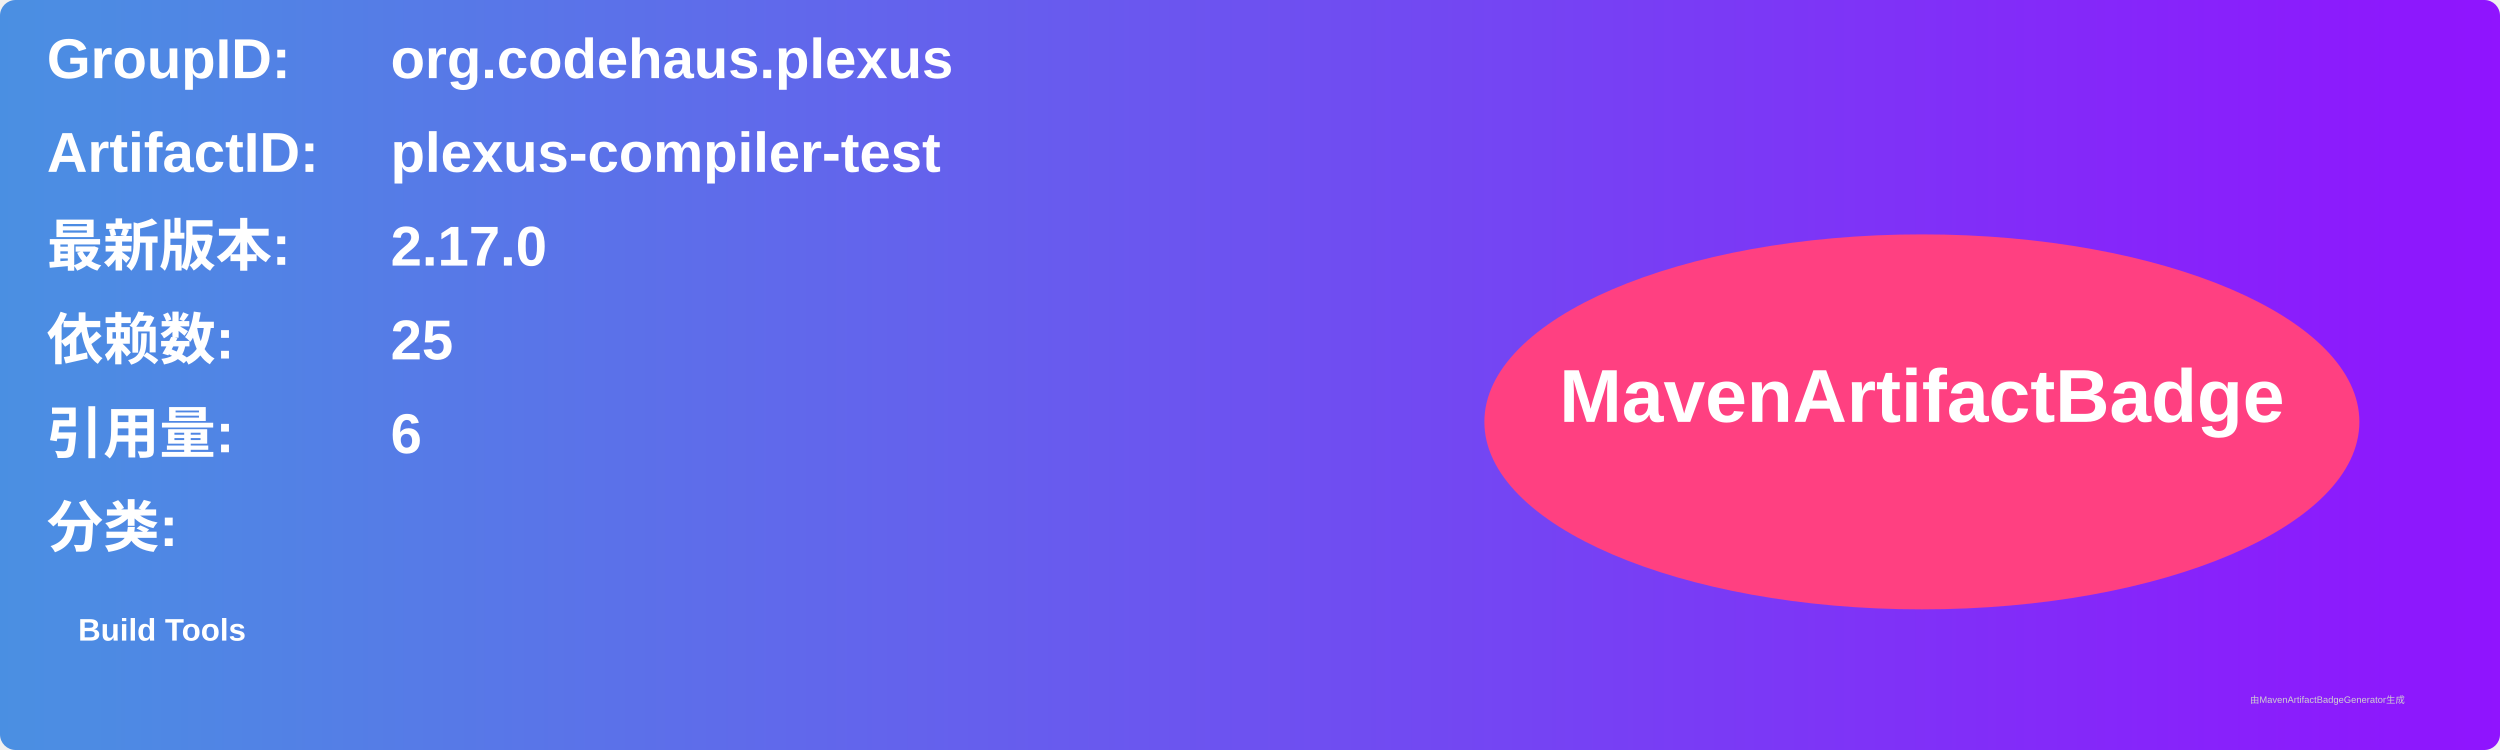
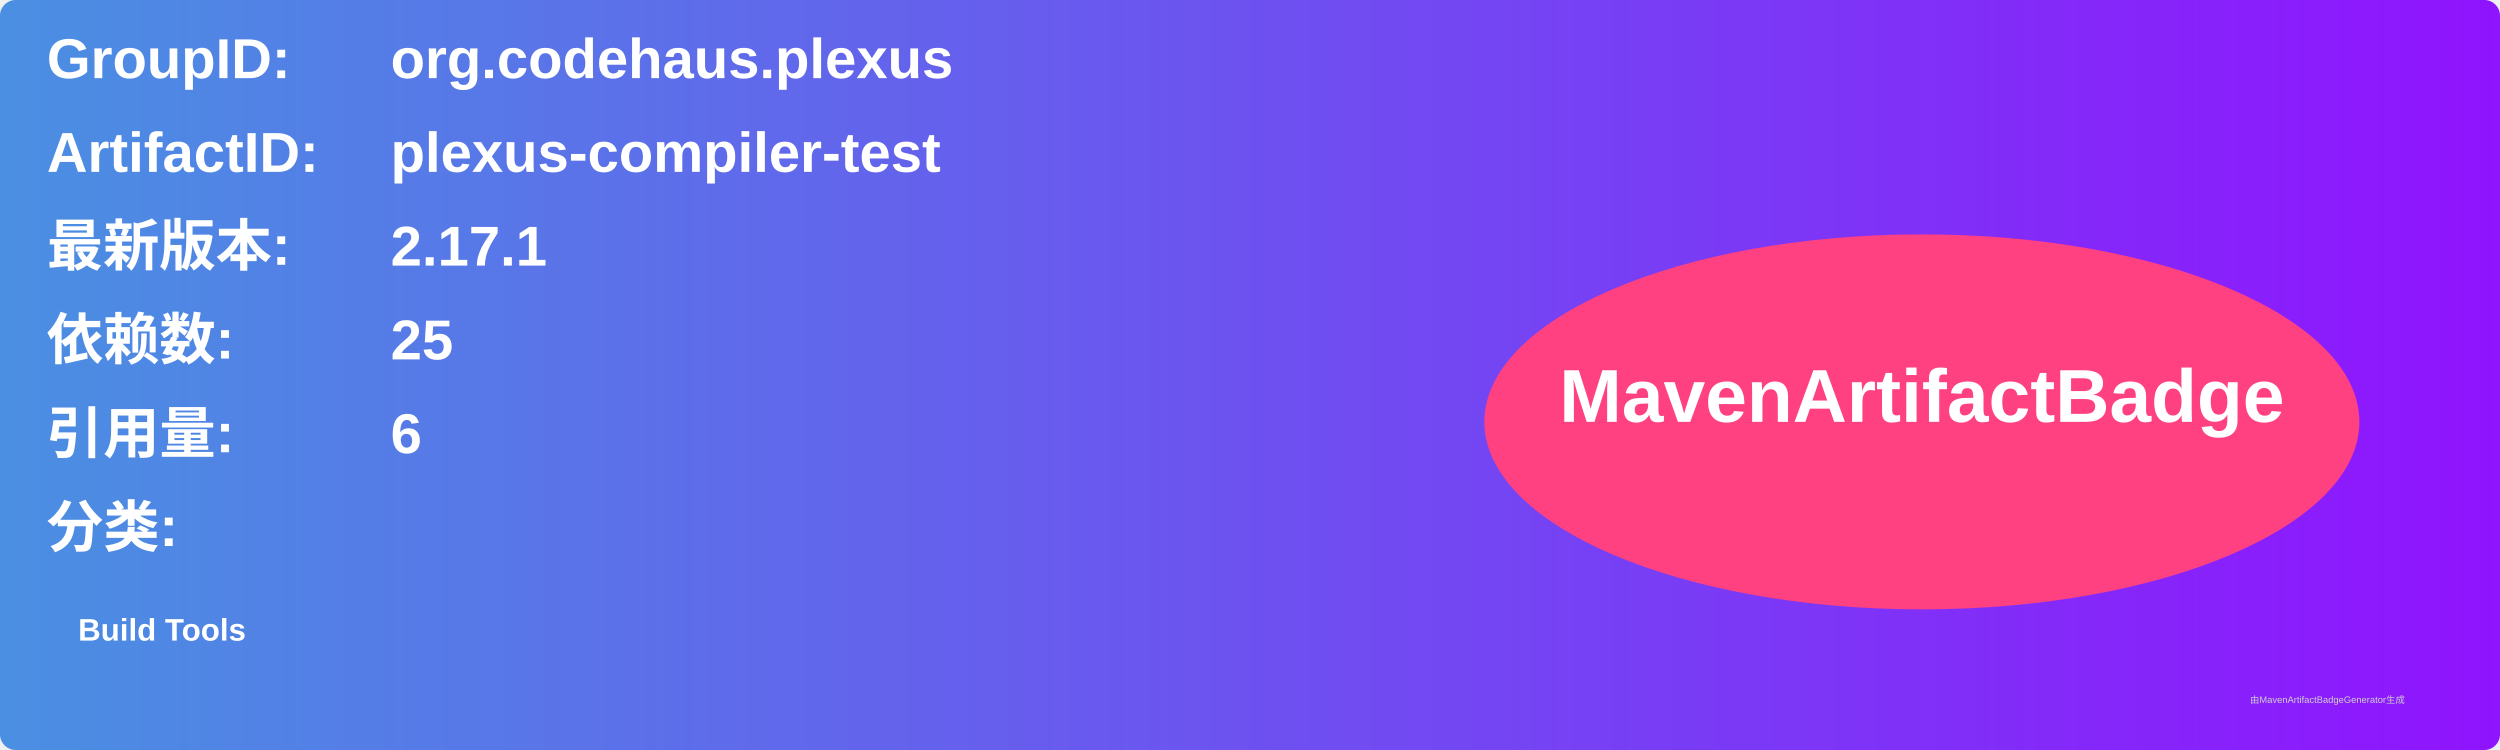
<svg xmlns="http://www.w3.org/2000/svg" width="800" height="240" viewBox="0 0 800 240">
  <linearGradient id="grad" x1="0%" y1="0%" x2="100%" y2="0%">
    <stop offset="0%" stop-color="#4a90e2" />
    <stop offset="100%" stop-color="#9013fe" />
  </linearGradient>
  <rect width="100%" height="100%" rx="5" ry="5" fill="url(#grad)" />
  <g transform="translate(15, 15)">
    <text x="0" y="10" font-family="Arial" font-size="18" fill="white" font-weight="bold" width="260">GroupID:</text>
    <text x="110" y="10" font-family="Arial" font-size="18" fill="white" font-weight="bold" width="460">org.codehaus.plexus</text>
    <text x="0" y="40" font-family="Arial" font-size="18" fill="white" font-weight="bold" width="260">ArtifactID:</text>
    <text x="110" y="40" font-family="Arial" font-size="18" fill="white" font-weight="bold" width="460">plexus-compiler-test</text>
    <text x="0" y="70" font-family="Arial" font-size="18" fill="white" font-weight="bold">最新版本:</text>
    <text x="110" y="70" font-family="Arial" font-size="18" fill="white" font-weight="bold">
-       <tspan font-weight="bold">2.17.0</tspan>
+       <tspan font-weight="bold">2.17.1</tspan>
    </text>
    <text x="0" y="100" font-family="Arial" font-size="18" fill="white" font-weight="bold">依赖数: </text>
    <text x="110" y="100" font-family="Arial" font-size="18" fill="white">
      <tspan font-weight="bold">25</tspan>
    </text>
    <text x="0" y="130" font-family="Arial" font-size="18" fill="white" font-weight="bold">引用量: </text>
    <text x="110" y="130" font-family="Arial" font-size="18" fill="white">
      <tspan font-weight="bold">6</tspan>
    </text>
    <text x="0" y="160" font-family="Arial" font-size="18" fill="white" font-weight="bold">分类:</text>
    <text x="10" y="190" font-family="Arial" font-size="10" fill="white">
      <tspan font-weight="bold">Build Tools</tspan>
    </text>
    <ellipse cx="600" cy="120" rx="140" ry="60" fill="#ff4081" />
    <text x="600" y="120" text-anchor="middle" font-family="Arial" font-size="24" fill="white" font-weight="bold">MavenArtifactBadge</text>
  </g>
  <text x="720" y="225" font-family="Arial" font-size="3" fill="#d0d0d0">由MavenArtifactBadgeGenerator生成</text>
</svg>
